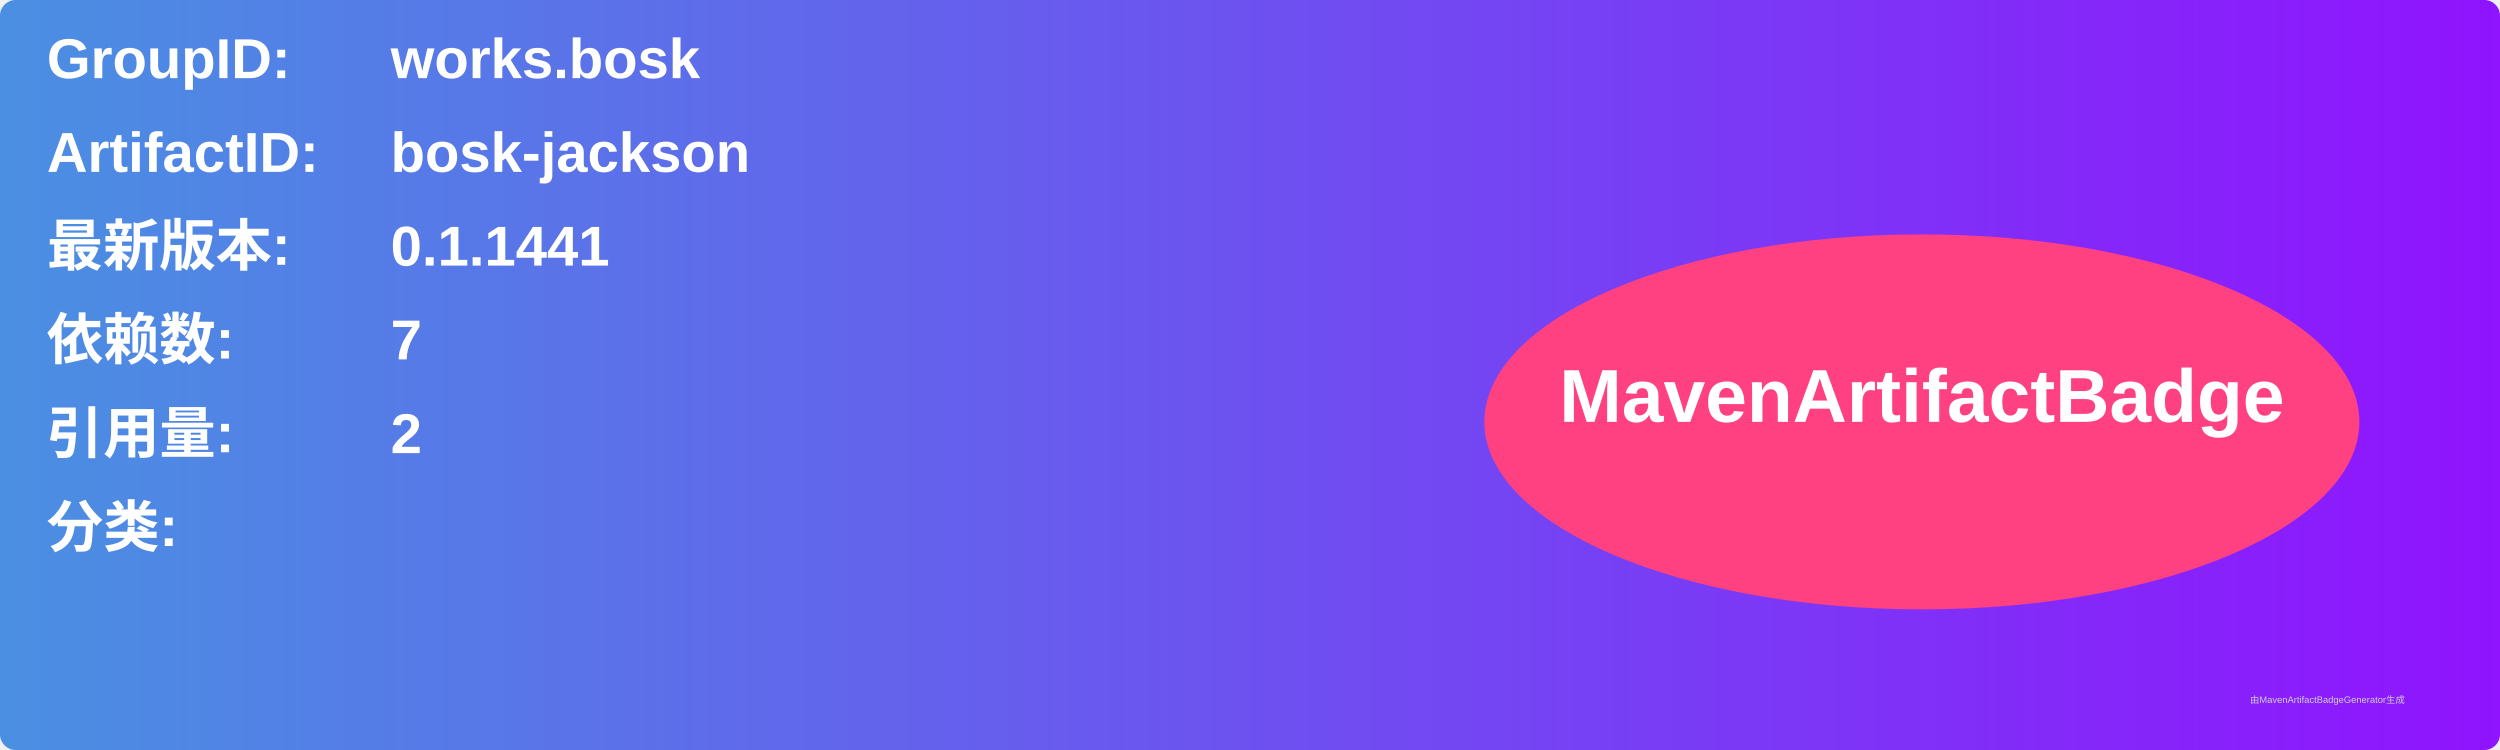
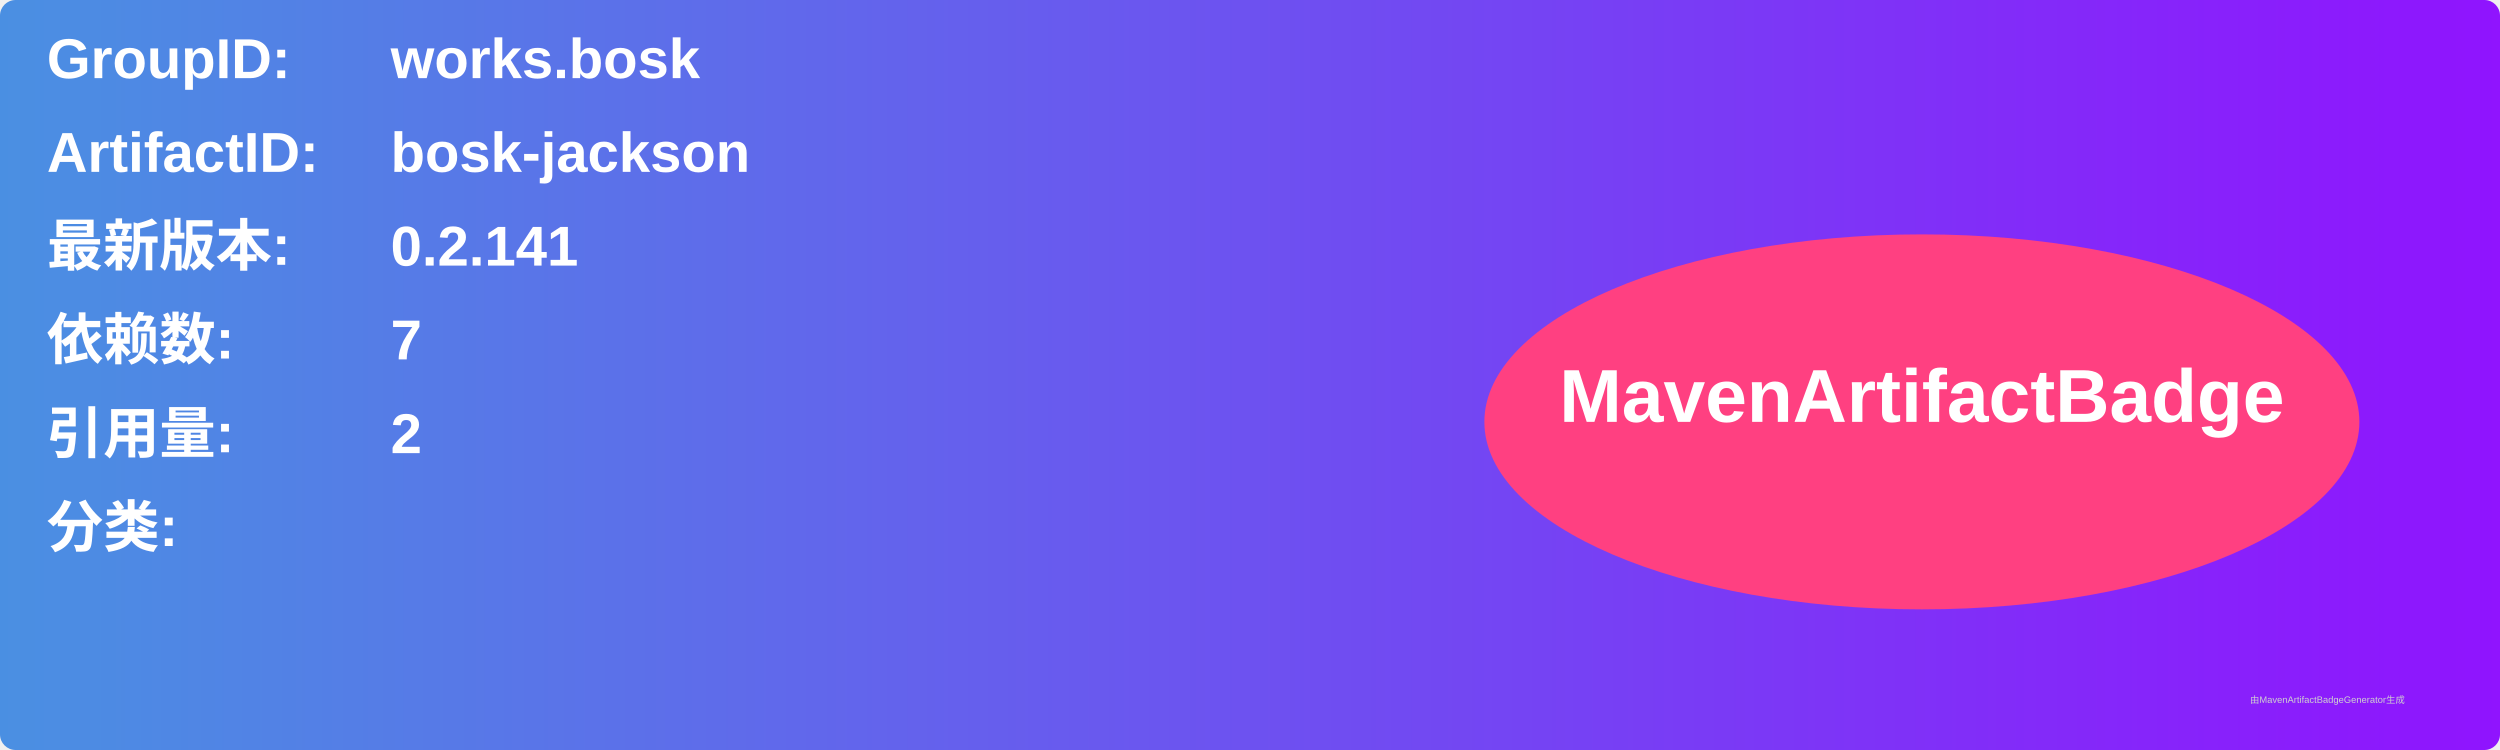
<svg xmlns="http://www.w3.org/2000/svg" width="800" height="240" viewBox="0 0 800 240">
  <linearGradient id="grad" x1="0%" y1="0%" x2="100%" y2="0%">
    <stop offset="0%" stop-color="#4a90e2" />
    <stop offset="100%" stop-color="#9013fe" />
  </linearGradient>
  <rect width="100%" height="100%" rx="5" ry="5" fill="url(#grad)" />
  <g transform="translate(15, 15)">
    <text x="0" y="10" font-family="Arial" font-size="18" fill="white" font-weight="bold" width="260">GroupID:</text>
    <text x="110" y="10" font-family="Arial" font-size="18" fill="white" font-weight="bold" width="460">works.bosk</text>
    <text x="0" y="40" font-family="Arial" font-size="18" fill="white" font-weight="bold" width="260">ArtifactID:</text>
    <text x="110" y="40" font-family="Arial" font-size="18" fill="white" font-weight="bold" width="460">bosk-jackson</text>
    <text x="0" y="70" font-family="Arial" font-size="18" fill="white" font-weight="bold">最新版本:</text>
    <text x="110" y="70" font-family="Arial" font-size="18" fill="white" font-weight="bold">
-       <tspan font-weight="bold">0.1.1441</tspan>
+       <tspan font-weight="bold">0.2.141</tspan>
    </text>
    <text x="0" y="100" font-family="Arial" font-size="18" fill="white" font-weight="bold">依赖数: </text>
    <text x="110" y="100" font-family="Arial" font-size="18" fill="white">
      <tspan font-weight="bold">7</tspan>
    </text>
    <text x="0" y="130" font-family="Arial" font-size="18" fill="white" font-weight="bold">引用量: </text>
    <text x="110" y="130" font-family="Arial" font-size="18" fill="white">
      <tspan font-weight="bold">2</tspan>
    </text>
    <text x="0" y="160" font-family="Arial" font-size="18" fill="white" font-weight="bold">分类:</text>
    <text x="10" y="190" font-family="Arial" font-size="10" fill="white">
      <tspan font-weight="bold" />
    </text>
    <ellipse cx="600" cy="120" rx="140" ry="60" fill="#ff4081" />
    <text x="600" y="120" text-anchor="middle" font-family="Arial" font-size="24" fill="white" font-weight="bold">MavenArtifactBadge</text>
  </g>
  <text x="720" y="225" font-family="Arial" font-size="3" fill="#d0d0d0">由MavenArtifactBadgeGenerator生成</text>
</svg>
